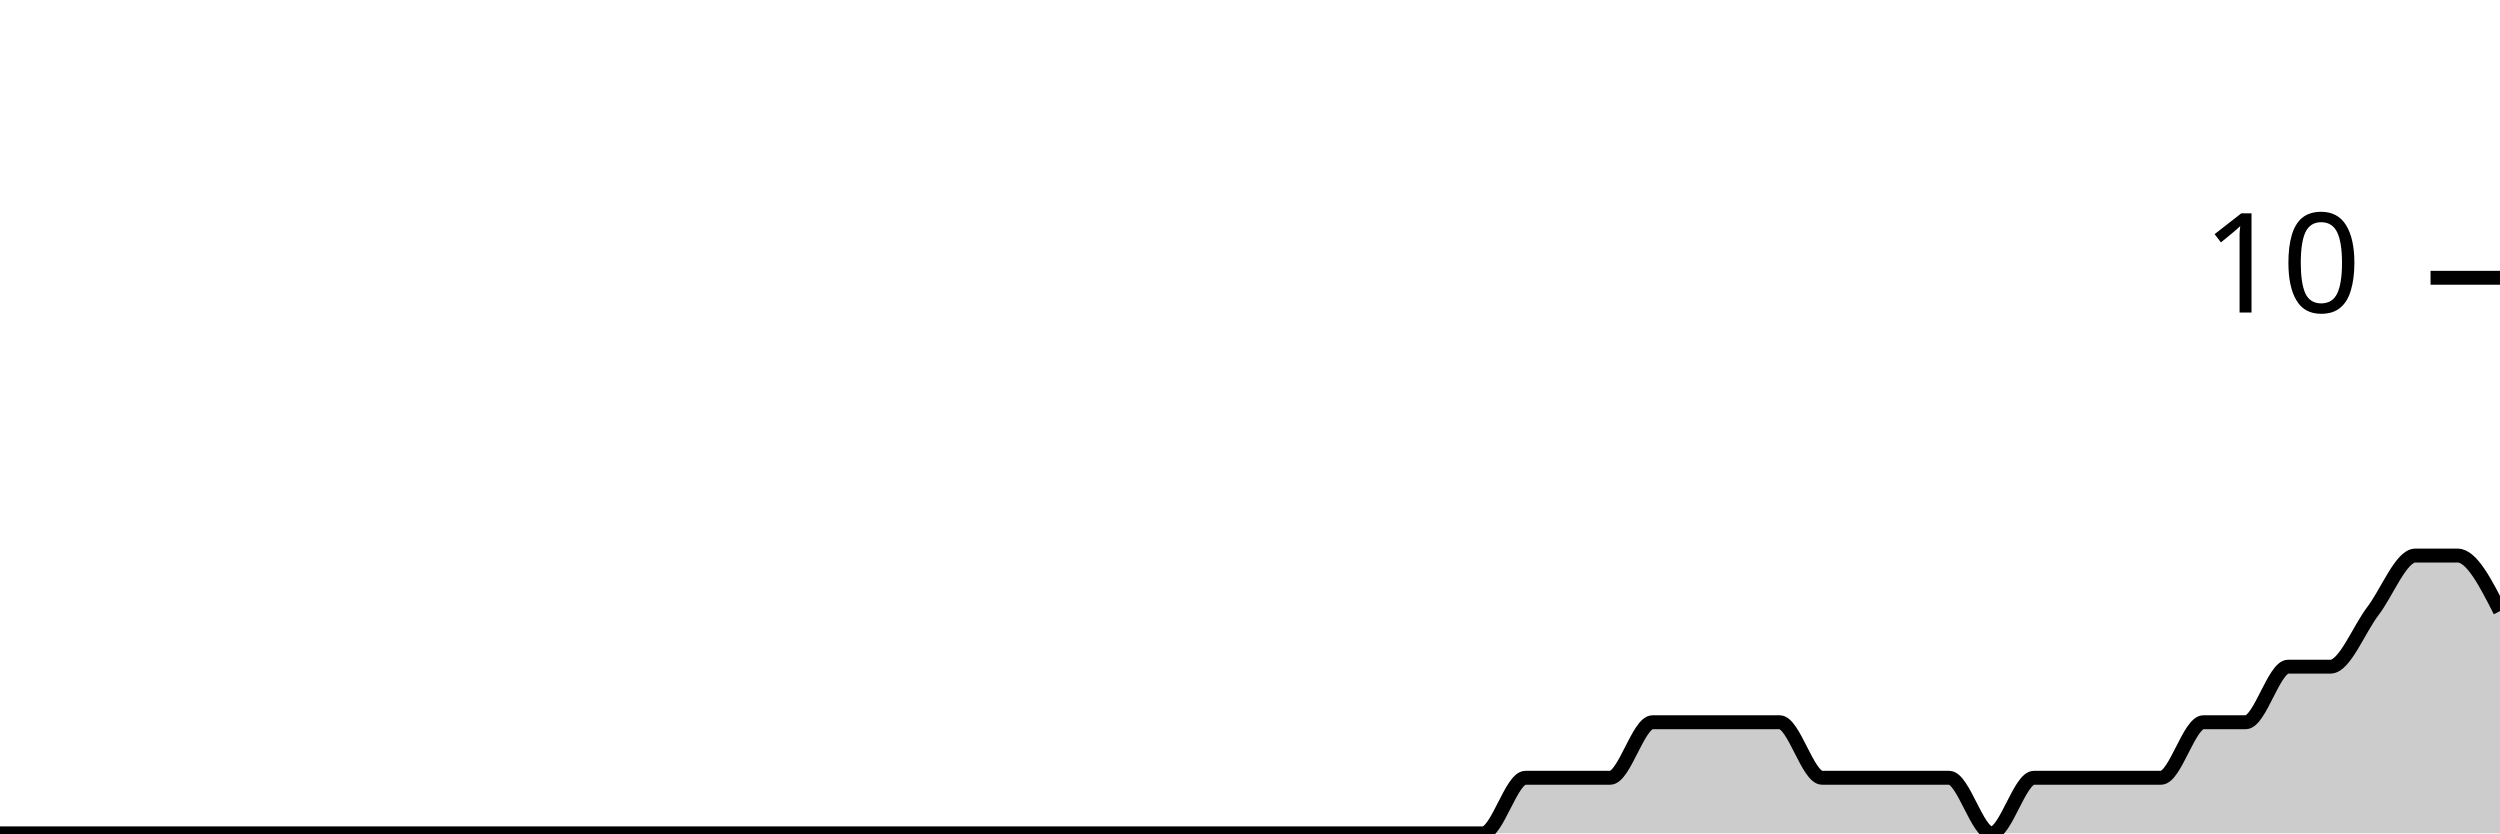
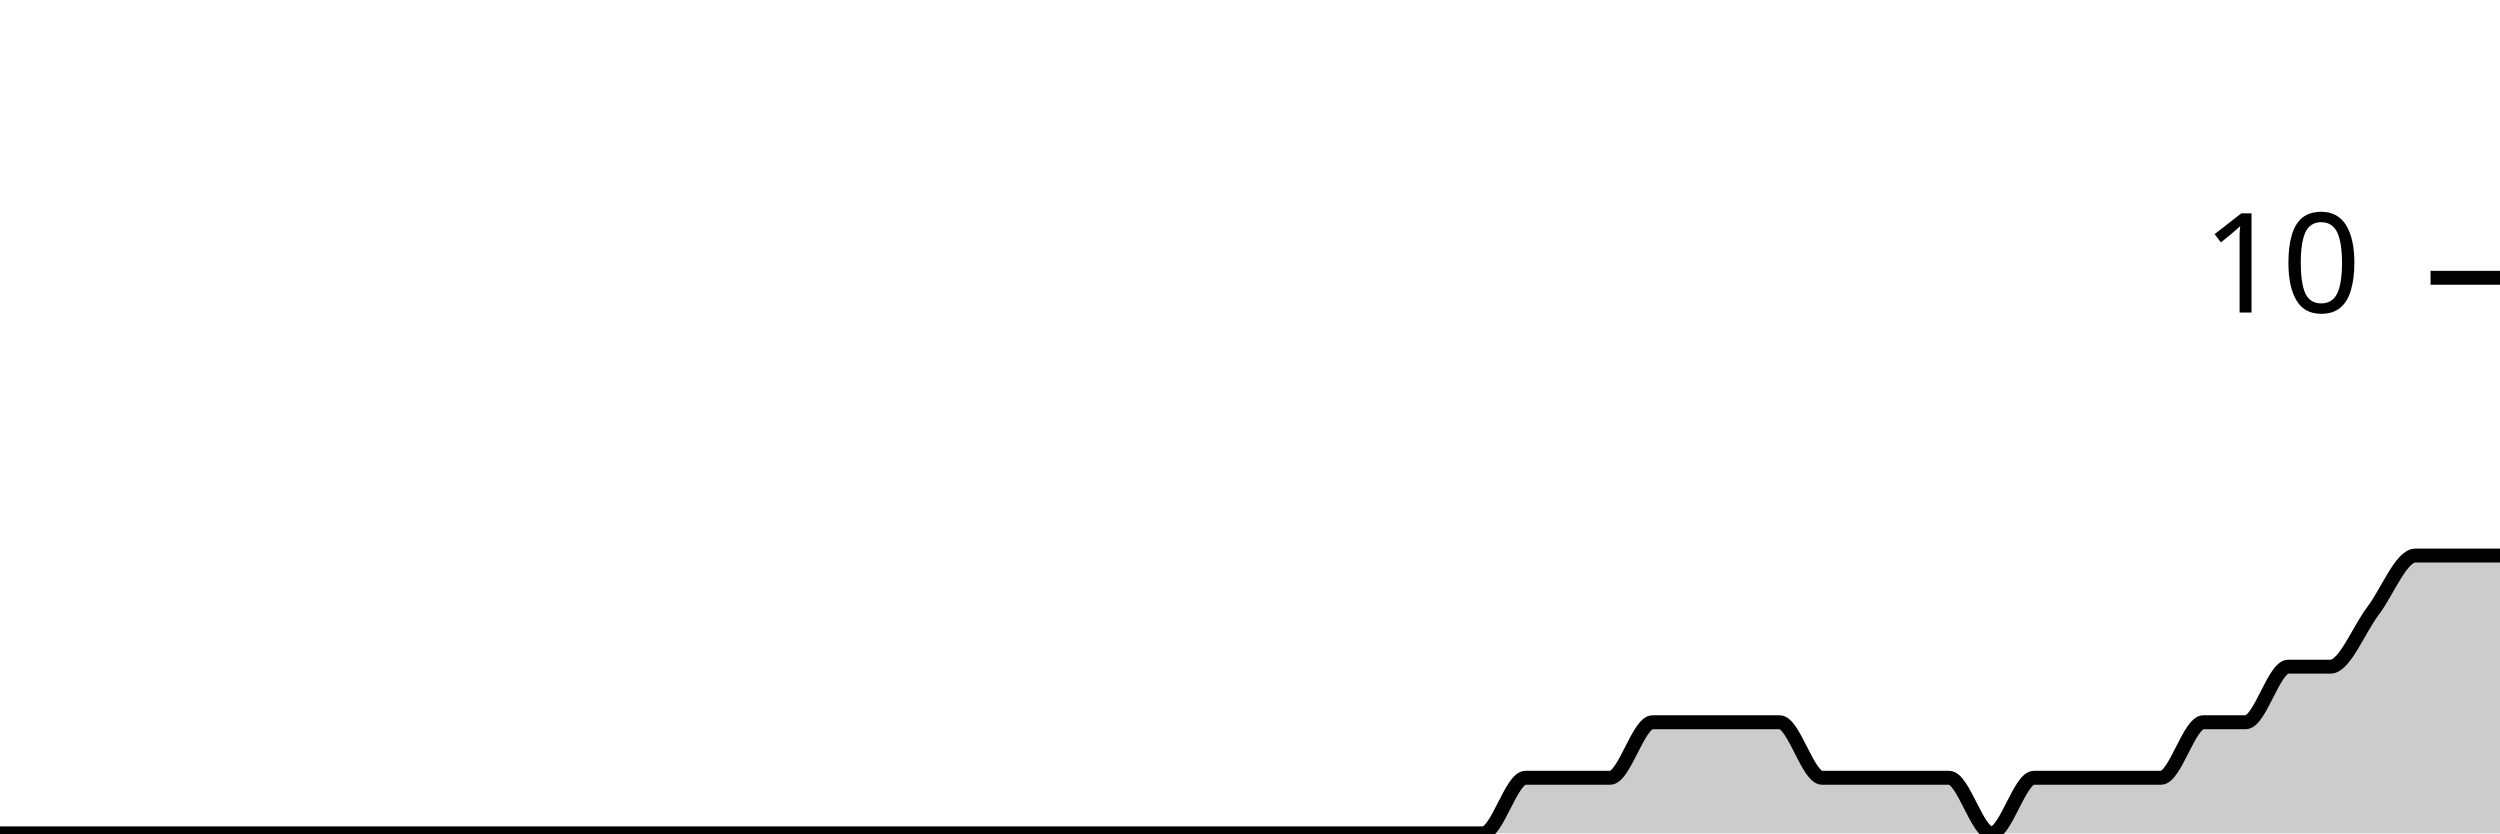
<svg xmlns="http://www.w3.org/2000/svg" viewBox="0 0 180 60">
  <g transform="translate(0,20)">
-     <path class="area" fill="rgba(0, 0, 0, 0.2)" d="M0,40C1.017,40,2.034,40,3.051,40C4.068,40,5.085,40,6.102,40C7.119,40,8.136,40,9.153,40C10.169,40,11.186,40,12.203,40C13.22,40,14.237,40,15.254,40C16.271,40,17.288,40,18.305,40C19.322,40,20.339,40,21.356,40C22.373,40,23.39,40,24.407,40C25.424,40,26.441,40,27.458,40C28.475,40,29.492,40,30.508,40C31.525,40,32.542,40,33.559,40C34.576,40,35.593,40,36.61,40C37.627,40,38.644,40,39.661,40C40.678,40,41.695,40,42.712,40C43.729,40,44.746,40,45.763,40C46.78,40,47.797,40,48.814,40C49.831,40,50.847,40,51.864,40C52.881,40,53.898,40,54.915,40C55.932,40,56.949,40,57.966,40C58.983,40,60,40,61.017,40C62.034,40,63.051,40,64.068,40C65.085,40,66.102,40,67.119,40C68.136,40,69.153,40,70.169,40C71.186,40,72.203,40,73.22,40C74.237,40,75.254,40,76.271,40C77.288,40,78.305,40,79.322,40C80.339,40,81.356,40,82.373,40C83.39,40,84.407,40,85.424,40C86.441,40,87.458,40,88.475,40C89.492,40,90.508,40,91.525,40C92.542,40,93.559,40,94.576,40C95.593,40,96.61,40,97.627,40C98.644,40,99.661,40,100.678,40C101.695,40,102.712,40,103.729,40C104.746,40,105.763,40,106.78,40C107.797,40,108.814,36,109.831,36C110.847,36,111.864,36,112.881,36C113.898,36,114.915,36,115.932,36C116.949,36,117.966,32,118.983,32C120,32,121.017,32,122.034,32C123.051,32,124.068,32,125.085,32C126.102,32,127.119,32,128.136,32C129.153,32,130.169,36,131.186,36C132.203,36,133.22,36,134.237,36C135.254,36,136.271,36,137.288,36C138.305,36,139.322,36,140.339,36C141.356,36,142.373,40,143.39,40C144.407,40,145.424,36,146.441,36C147.458,36,148.475,36,149.492,36C150.508,36,151.525,36,152.542,36C153.559,36,154.576,36,155.593,36C156.61,36,157.627,32,158.644,32C159.661,32,160.678,32,161.695,32C162.712,32,163.729,28,164.746,28C165.763,28,166.78,28,167.797,28C168.814,28,169.831,25.333,170.847,24C171.864,22.667,172.881,20,173.898,20C174.915,20,175.932,20,176.949,20C177.966,20,178.983,22,180,24L180,40C178.983,40,177.966,40,176.949,40C175.932,40,174.915,40,173.898,40C172.881,40,171.864,40,170.847,40C169.831,40,168.814,40,167.797,40C166.78,40,165.763,40,164.746,40C163.729,40,162.712,40,161.695,40C160.678,40,159.661,40,158.644,40C157.627,40,156.61,40,155.593,40C154.576,40,153.559,40,152.542,40C151.525,40,150.508,40,149.492,40C148.475,40,147.458,40,146.441,40C145.424,40,144.407,40,143.39,40C142.373,40,141.356,40,140.339,40C139.322,40,138.305,40,137.288,40C136.271,40,135.254,40,134.237,40C133.22,40,132.203,40,131.186,40C130.169,40,129.153,40,128.136,40C127.119,40,126.102,40,125.085,40C124.068,40,123.051,40,122.034,40C121.017,40,120,40,118.983,40C117.966,40,116.949,40,115.932,40C114.915,40,113.898,40,112.881,40C111.864,40,110.847,40,109.831,40C108.814,40,107.797,40,106.78,40C105.763,40,104.746,40,103.729,40C102.712,40,101.695,40,100.678,40C99.661,40,98.644,40,97.627,40C96.61,40,95.593,40,94.576,40C93.559,40,92.542,40,91.525,40C90.508,40,89.492,40,88.475,40C87.458,40,86.441,40,85.424,40C84.407,40,83.39,40,82.373,40C81.356,40,80.339,40,79.322,40C78.305,40,77.288,40,76.271,40C75.254,40,74.237,40,73.22,40C72.203,40,71.186,40,70.169,40C69.153,40,68.136,40,67.119,40C66.102,40,65.085,40,64.068,40C63.051,40,62.034,40,61.017,40C60,40,58.983,40,57.966,40C56.949,40,55.932,40,54.915,40C53.898,40,52.881,40,51.864,40C50.847,40,49.831,40,48.814,40C47.797,40,46.78,40,45.763,40C44.746,40,43.729,40,42.712,40C41.695,40,40.678,40,39.661,40C38.644,40,37.627,40,36.61,40C35.593,40,34.576,40,33.559,40C32.542,40,31.525,40,30.508,40C29.492,40,28.475,40,27.458,40C26.441,40,25.424,40,24.407,40C23.39,40,22.373,40,21.356,40C20.339,40,19.322,40,18.305,40C17.288,40,16.271,40,15.254,40C14.237,40,13.22,40,12.203,40C11.186,40,10.169,40,9.153,40C8.136,40,7.119,40,6.102,40C5.085,40,4.068,40,3.051,40C2.034,40,1.017,40,0,40Z" />
-     <path class="line" stroke="black" fill="none" d="M0,40C1.017,40,2.034,40,3.051,40C4.068,40,5.085,40,6.102,40C7.119,40,8.136,40,9.153,40C10.169,40,11.186,40,12.203,40C13.22,40,14.237,40,15.254,40C16.271,40,17.288,40,18.305,40C19.322,40,20.339,40,21.356,40C22.373,40,23.39,40,24.407,40C25.424,40,26.441,40,27.458,40C28.475,40,29.492,40,30.508,40C31.525,40,32.542,40,33.559,40C34.576,40,35.593,40,36.61,40C37.627,40,38.644,40,39.661,40C40.678,40,41.695,40,42.712,40C43.729,40,44.746,40,45.763,40C46.78,40,47.797,40,48.814,40C49.831,40,50.847,40,51.864,40C52.881,40,53.898,40,54.915,40C55.932,40,56.949,40,57.966,40C58.983,40,60,40,61.017,40C62.034,40,63.051,40,64.068,40C65.085,40,66.102,40,67.119,40C68.136,40,69.153,40,70.169,40C71.186,40,72.203,40,73.22,40C74.237,40,75.254,40,76.271,40C77.288,40,78.305,40,79.322,40C80.339,40,81.356,40,82.373,40C83.39,40,84.407,40,85.424,40C86.441,40,87.458,40,88.475,40C89.492,40,90.508,40,91.525,40C92.542,40,93.559,40,94.576,40C95.593,40,96.61,40,97.627,40C98.644,40,99.661,40,100.678,40C101.695,40,102.712,40,103.729,40C104.746,40,105.763,40,106.78,40C107.797,40,108.814,36,109.831,36C110.847,36,111.864,36,112.881,36C113.898,36,114.915,36,115.932,36C116.949,36,117.966,32,118.983,32C120,32,121.017,32,122.034,32C123.051,32,124.068,32,125.085,32C126.102,32,127.119,32,128.136,32C129.153,32,130.169,36,131.186,36C132.203,36,133.22,36,134.237,36C135.254,36,136.271,36,137.288,36C138.305,36,139.322,36,140.339,36C141.356,36,142.373,40,143.39,40C144.407,40,145.424,36,146.441,36C147.458,36,148.475,36,149.492,36C150.508,36,151.525,36,152.542,36C153.559,36,154.576,36,155.593,36C156.61,36,157.627,32,158.644,32C159.661,32,160.678,32,161.695,32C162.712,32,163.729,28,164.746,28C165.763,28,166.78,28,167.797,28C168.814,28,169.831,25.333,170.847,24C171.864,22.667,172.881,20,173.898,20C174.915,20,175.932,20,176.949,20C177.966,20,178.983,22,180,24" />
+     <path class="area" fill="rgba(0, 0, 0, 0.2)" d="M0,40C1.017,40,2.034,40,3.051,40C4.068,40,5.085,40,6.102,40C7.119,40,8.136,40,9.153,40C10.169,40,11.186,40,12.203,40C13.22,40,14.237,40,15.254,40C16.271,40,17.288,40,18.305,40C19.322,40,20.339,40,21.356,40C22.373,40,23.39,40,24.407,40C25.424,40,26.441,40,27.458,40C28.475,40,29.492,40,30.508,40C31.525,40,32.542,40,33.559,40C34.576,40,35.593,40,36.61,40C37.627,40,38.644,40,39.661,40C40.678,40,41.695,40,42.712,40C43.729,40,44.746,40,45.763,40C46.78,40,47.797,40,48.814,40C49.831,40,50.847,40,51.864,40C52.881,40,53.898,40,54.915,40C55.932,40,56.949,40,57.966,40C58.983,40,60,40,61.017,40C62.034,40,63.051,40,64.068,40C65.085,40,66.102,40,67.119,40C68.136,40,69.153,40,70.169,40C71.186,40,72.203,40,73.22,40C74.237,40,75.254,40,76.271,40C77.288,40,78.305,40,79.322,40C80.339,40,81.356,40,82.373,40C83.39,40,84.407,40,85.424,40C86.441,40,87.458,40,88.475,40C89.492,40,90.508,40,91.525,40C92.542,40,93.559,40,94.576,40C95.593,40,96.61,40,97.627,40C98.644,40,99.661,40,100.678,40C101.695,40,102.712,40,103.729,40C104.746,40,105.763,40,106.78,40C107.797,40,108.814,36,109.831,36C110.847,36,111.864,36,112.881,36C113.898,36,114.915,36,115.932,36C116.949,36,117.966,32,118.983,32C120,32,121.017,32,122.034,32C123.051,32,124.068,32,125.085,32C126.102,32,127.119,32,128.136,32C129.153,32,130.169,36,131.186,36C132.203,36,133.22,36,134.237,36C135.254,36,136.271,36,137.288,36C138.305,36,139.322,36,140.339,36C141.356,36,142.373,40,143.39,40C144.407,40,145.424,36,146.441,36C147.458,36,148.475,36,149.492,36C150.508,36,151.525,36,152.542,36C153.559,36,154.576,36,155.593,36C156.61,36,157.627,32,158.644,32C159.661,32,160.678,32,161.695,32C162.712,32,163.729,28,164.746,28C165.763,28,166.78,28,167.797,28C168.814,28,169.831,25.333,170.847,24C171.864,22.667,172.881,20,173.898,20C174.915,20,175.932,20,176.949,20C177.966,20,178.983,20,180,20L180,40C178.983,40,177.966,40,176.949,40C175.932,40,174.915,40,173.898,40C172.881,40,171.864,40,170.847,40C169.831,40,168.814,40,167.797,40C166.78,40,165.763,40,164.746,40C163.729,40,162.712,40,161.695,40C160.678,40,159.661,40,158.644,40C157.627,40,156.61,40,155.593,40C154.576,40,153.559,40,152.542,40C151.525,40,150.508,40,149.492,40C148.475,40,147.458,40,146.441,40C145.424,40,144.407,40,143.39,40C142.373,40,141.356,40,140.339,40C139.322,40,138.305,40,137.288,40C136.271,40,135.254,40,134.237,40C133.22,40,132.203,40,131.186,40C130.169,40,129.153,40,128.136,40C127.119,40,126.102,40,125.085,40C124.068,40,123.051,40,122.034,40C121.017,40,120,40,118.983,40C117.966,40,116.949,40,115.932,40C114.915,40,113.898,40,112.881,40C111.864,40,110.847,40,109.831,40C108.814,40,107.797,40,106.78,40C105.763,40,104.746,40,103.729,40C102.712,40,101.695,40,100.678,40C99.661,40,98.644,40,97.627,40C96.61,40,95.593,40,94.576,40C93.559,40,92.542,40,91.525,40C90.508,40,89.492,40,88.475,40C87.458,40,86.441,40,85.424,40C84.407,40,83.39,40,82.373,40C81.356,40,80.339,40,79.322,40C78.305,40,77.288,40,76.271,40C75.254,40,74.237,40,73.22,40C72.203,40,71.186,40,70.169,40C69.153,40,68.136,40,67.119,40C66.102,40,65.085,40,64.068,40C63.051,40,62.034,40,61.017,40C60,40,58.983,40,57.966,40C56.949,40,55.932,40,54.915,40C53.898,40,52.881,40,51.864,40C50.847,40,49.831,40,48.814,40C47.797,40,46.78,40,45.763,40C44.746,40,43.729,40,42.712,40C41.695,40,40.678,40,39.661,40C38.644,40,37.627,40,36.61,40C35.593,40,34.576,40,33.559,40C32.542,40,31.525,40,30.508,40C29.492,40,28.475,40,27.458,40C26.441,40,25.424,40,24.407,40C23.39,40,22.373,40,21.356,40C20.339,40,19.322,40,18.305,40C17.288,40,16.271,40,15.254,40C14.237,40,13.22,40,12.203,40C11.186,40,10.169,40,9.153,40C8.136,40,7.119,40,6.102,40C5.085,40,4.068,40,3.051,40C2.034,40,1.017,40,0,40Z" />
+     <path class="line" stroke="black" fill="none" d="M0,40C1.017,40,2.034,40,3.051,40C4.068,40,5.085,40,6.102,40C7.119,40,8.136,40,9.153,40C10.169,40,11.186,40,12.203,40C13.22,40,14.237,40,15.254,40C16.271,40,17.288,40,18.305,40C19.322,40,20.339,40,21.356,40C22.373,40,23.39,40,24.407,40C25.424,40,26.441,40,27.458,40C28.475,40,29.492,40,30.508,40C31.525,40,32.542,40,33.559,40C34.576,40,35.593,40,36.61,40C37.627,40,38.644,40,39.661,40C40.678,40,41.695,40,42.712,40C43.729,40,44.746,40,45.763,40C46.78,40,47.797,40,48.814,40C49.831,40,50.847,40,51.864,40C52.881,40,53.898,40,54.915,40C55.932,40,56.949,40,57.966,40C58.983,40,60,40,61.017,40C62.034,40,63.051,40,64.068,40C65.085,40,66.102,40,67.119,40C68.136,40,69.153,40,70.169,40C71.186,40,72.203,40,73.22,40C74.237,40,75.254,40,76.271,40C77.288,40,78.305,40,79.322,40C80.339,40,81.356,40,82.373,40C83.39,40,84.407,40,85.424,40C86.441,40,87.458,40,88.475,40C89.492,40,90.508,40,91.525,40C92.542,40,93.559,40,94.576,40C95.593,40,96.61,40,97.627,40C98.644,40,99.661,40,100.678,40C101.695,40,102.712,40,103.729,40C104.746,40,105.763,40,106.78,40C107.797,40,108.814,36,109.831,36C110.847,36,111.864,36,112.881,36C113.898,36,114.915,36,115.932,36C116.949,36,117.966,32,118.983,32C120,32,121.017,32,122.034,32C123.051,32,124.068,32,125.085,32C126.102,32,127.119,32,128.136,32C129.153,32,130.169,36,131.186,36C132.203,36,133.22,36,134.237,36C135.254,36,136.271,36,137.288,36C138.305,36,139.322,36,140.339,36C141.356,36,142.373,40,143.39,40C144.407,40,145.424,36,146.441,36C147.458,36,148.475,36,149.492,36C150.508,36,151.525,36,152.542,36C153.559,36,154.576,36,155.593,36C156.61,36,157.627,32,158.644,32C159.661,32,160.678,32,161.695,32C162.712,32,163.729,28,164.746,28C165.763,28,166.78,28,167.797,28C168.814,28,169.831,25.333,170.847,24C171.864,22.667,172.881,20,173.898,20C174.915,20,175.932,20,176.949,20C177.966,20,178.983,20,180,20" />
    <path class="axis-ceiling" stroke-width="1" stroke="black" fill="none" d="M175,0L180,0" />
    <text class="axis-ceiling-label" font-family="sans-serif" text-anchor="end" font-size="10px" x="170" y="2.5">10</text>
  </g>
</svg>
